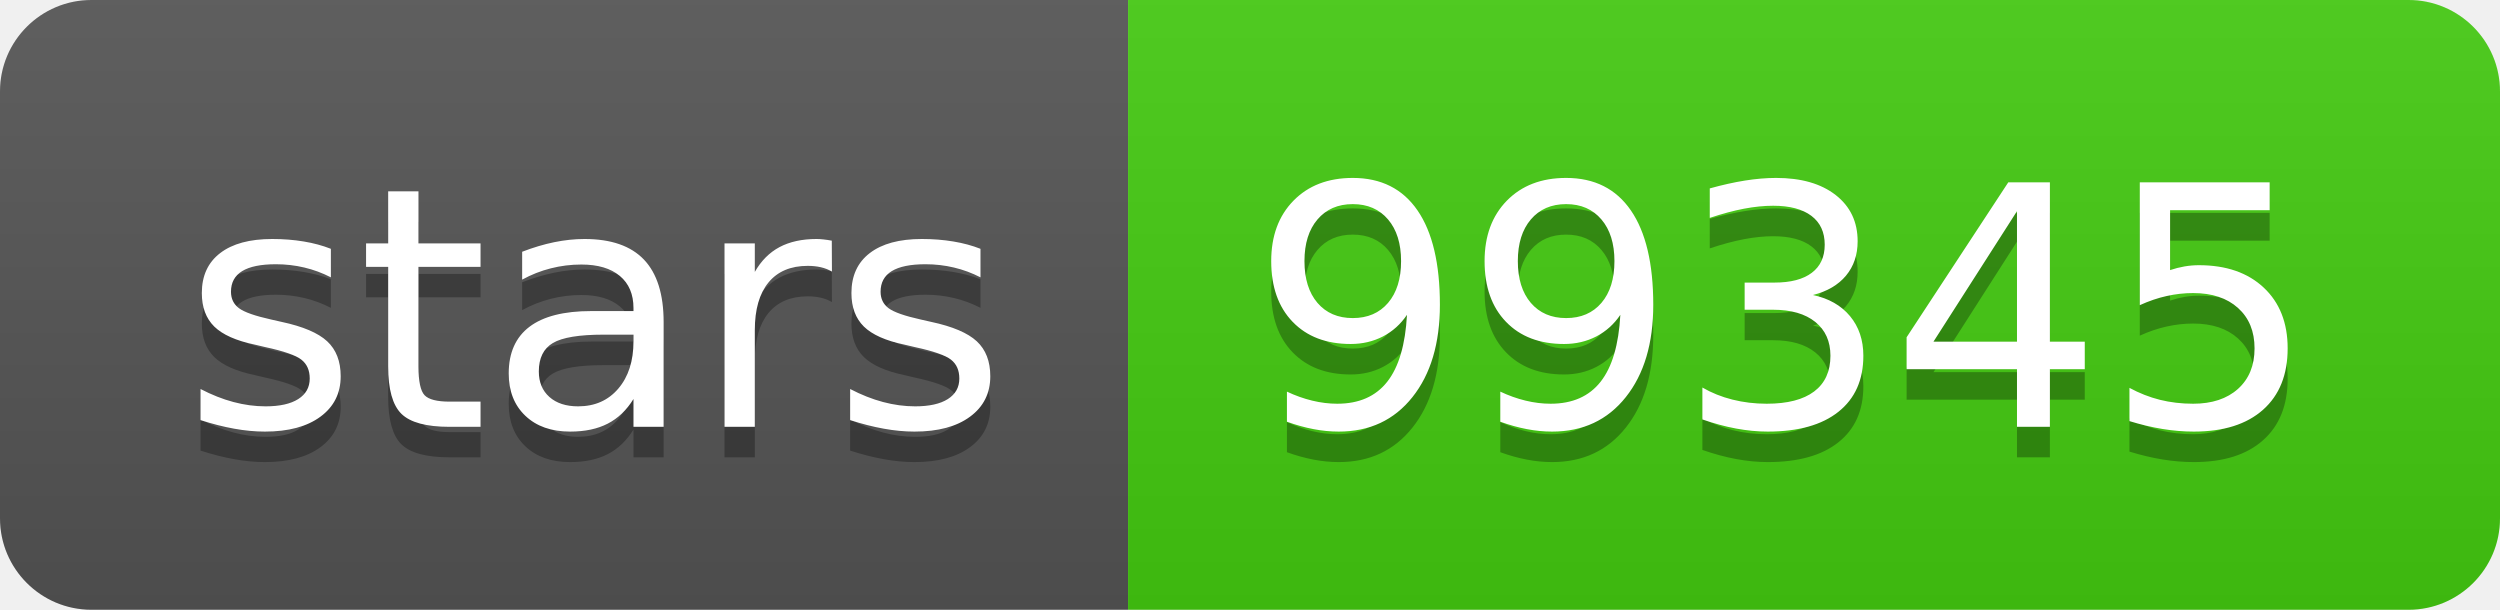
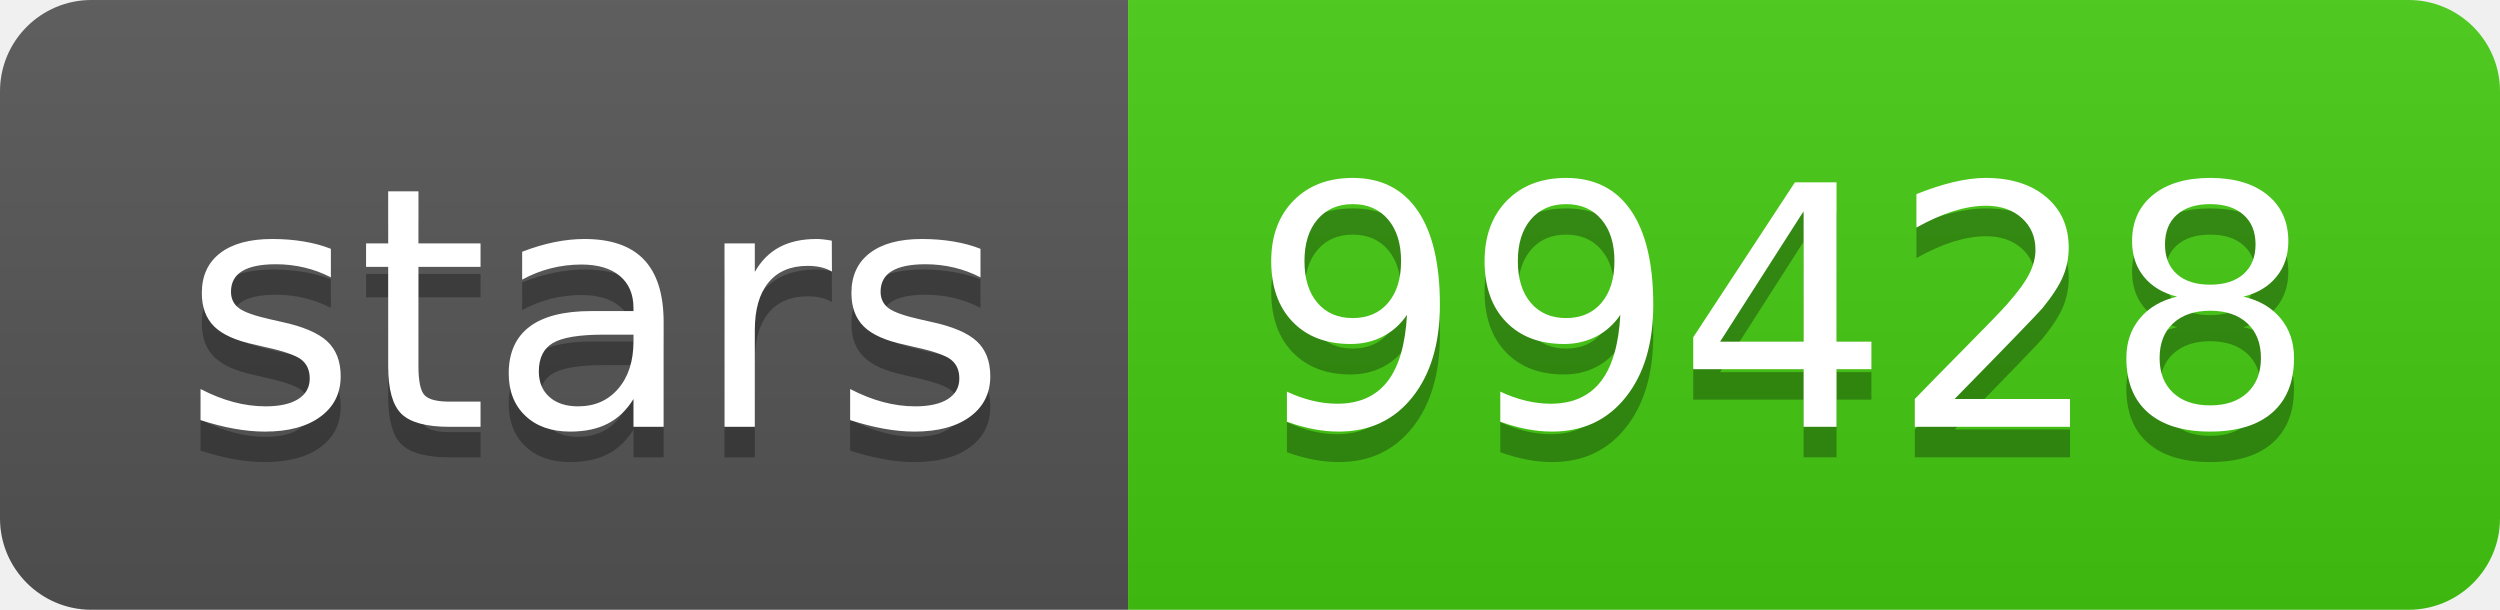
<svg xmlns="http://www.w3.org/2000/svg" width="82" height="20">
  <linearGradient id="s" x2="0" y2="100%">
    <stop offset="0" stop-color="#bbb" stop-opacity=".1" />
    <stop offset="1" stop-opacity=".1" />
  </linearGradient>
  <clipPath id="r">
    <rect width="82" height="20" rx="3" fill="#fff" />
  </clipPath>
  <g clip-path="url(#r)">
    <rect width="37" height="20" fill="#555" />
    <rect x="37" width="45" height="20" fill="#4c1" />
    <rect width="82" height="20" fill="url(#s)" />
  </g>
  <g fill="#fff" text-anchor="middle" font-family="Verdana,Geneva,DejaVu Sans,sans-serif" text-rendering="geometricPrecision" font-size="110">
    <text x="195" y="150" fill="#010101" fill-opacity=".3" transform="scale(.1)" textLength="270">stars</text>
    <text x="195" y="140" transform="scale(.1)" textLength="270">stars</text>
-     <text x="585" y="150" fill="#010101" fill-opacity=".3" transform="scale(.1)" textLength="350">99345</text>
-     <text x="585" y="140" transform="scale(.1)" textLength="350">99345</text>
+     <text x="585" y="150" fill="#010101" fill-opacity=".3" transform="scale(.1)" textLength="350">99428</text>
+     <text x="585" y="140" transform="scale(.1)" textLength="350">99428</text>
  </g>
</svg>
